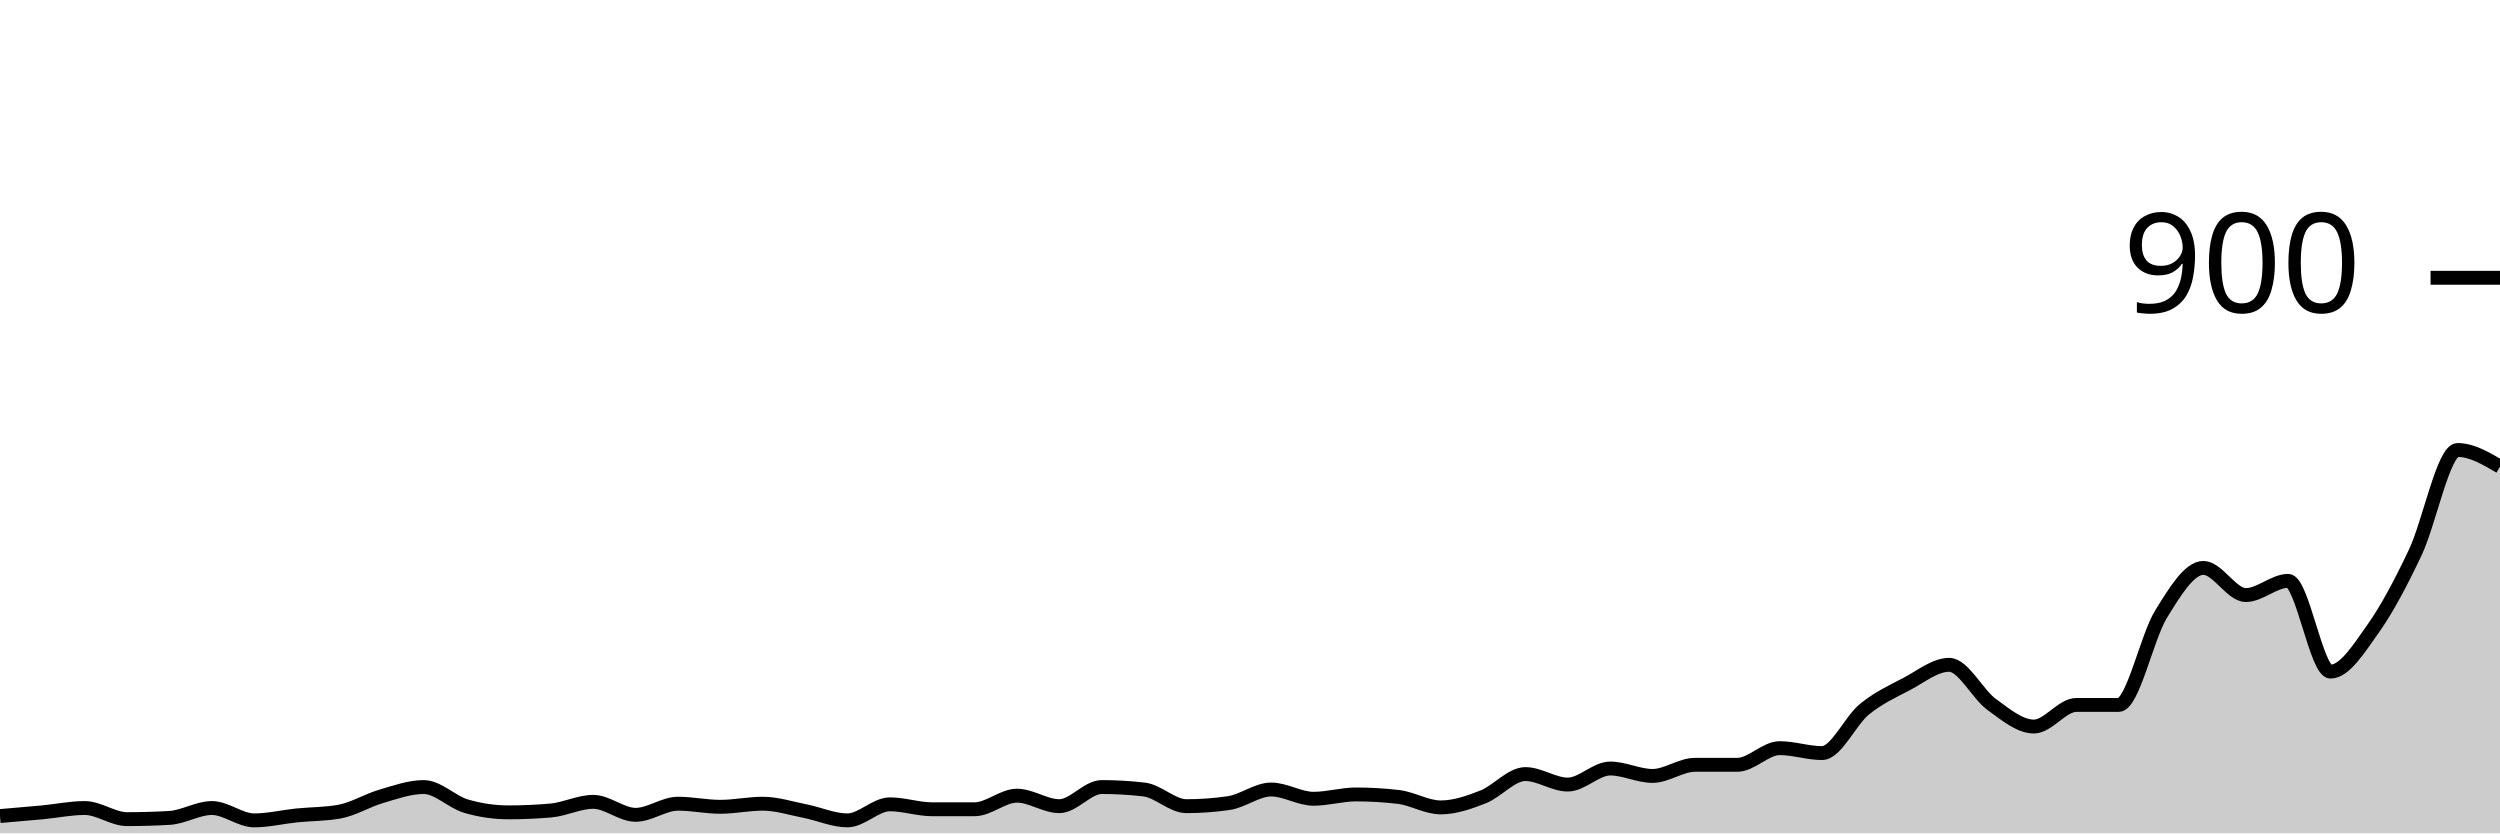
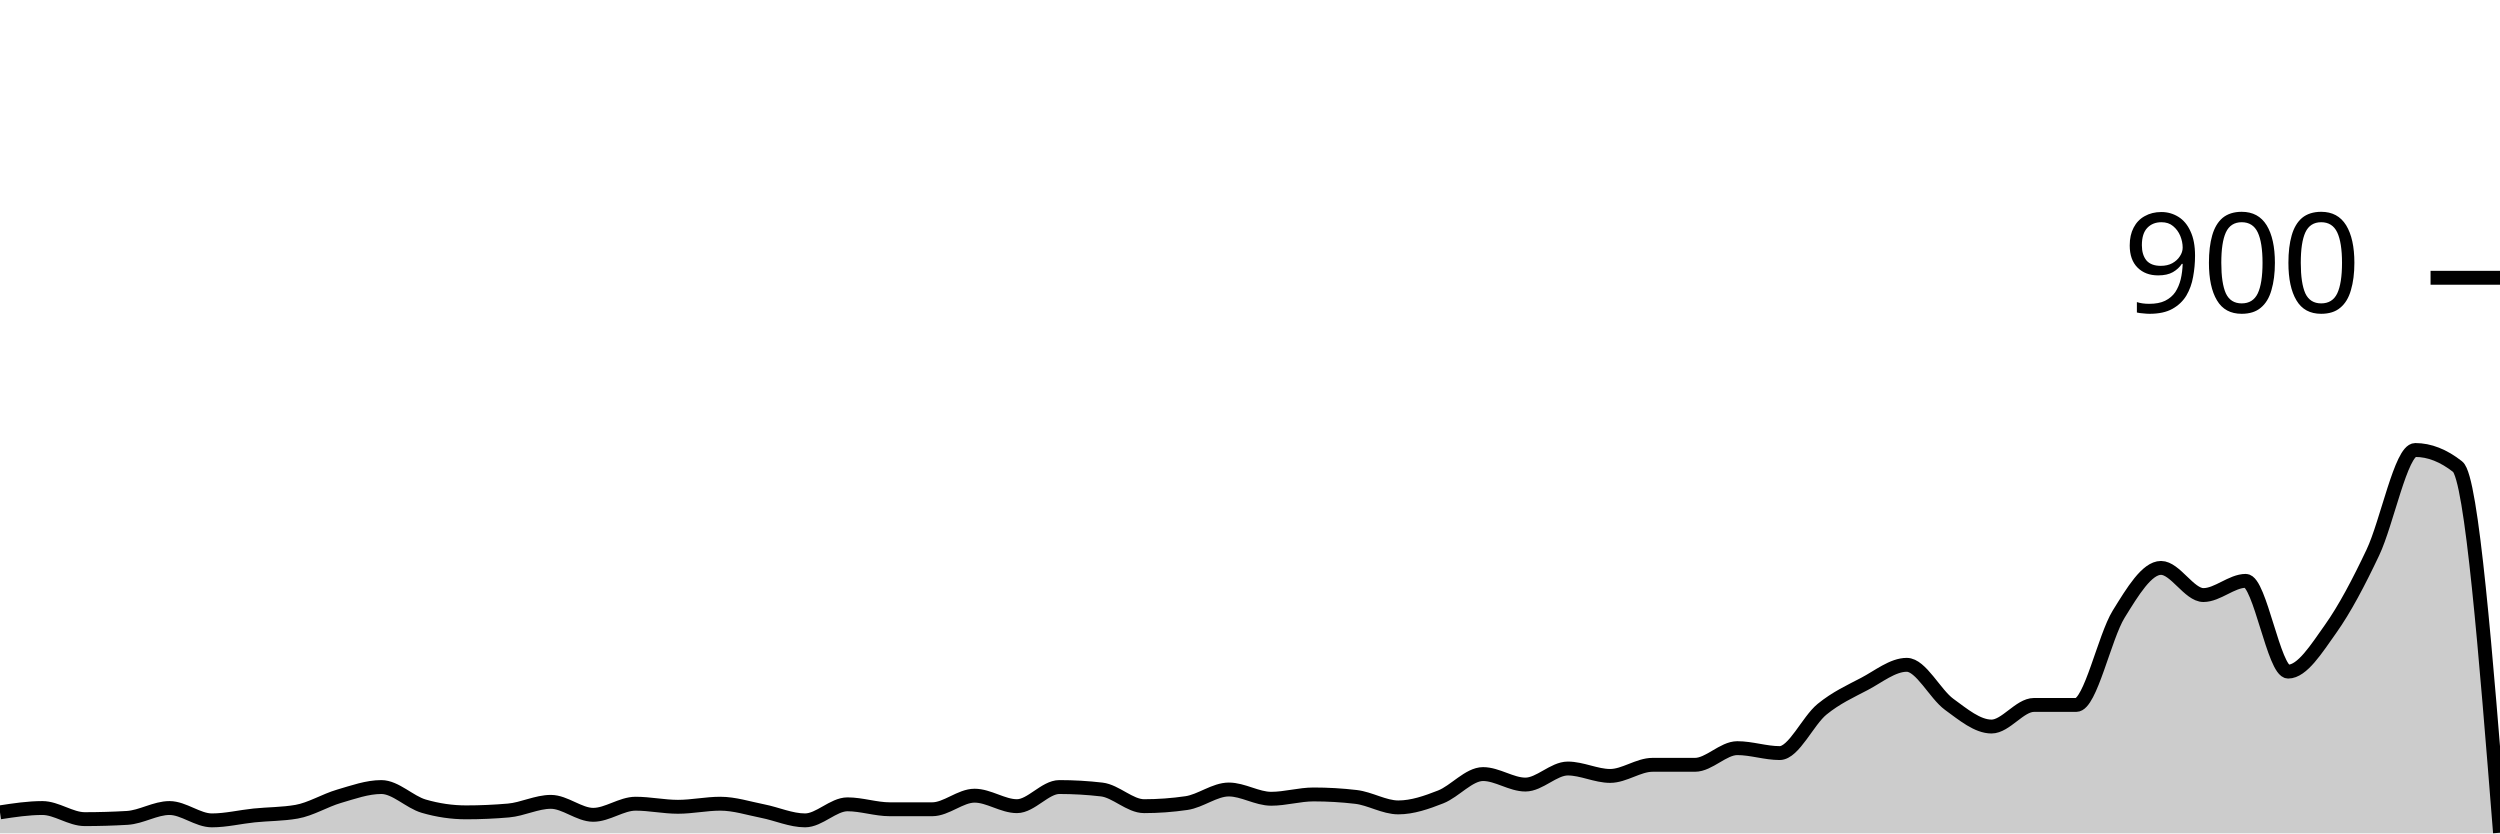
<svg xmlns="http://www.w3.org/2000/svg" viewBox="0 0 180 60">
  <g transform="translate(0,20)">
-     <path class="area" fill="rgba(0, 0, 0, 0.2)" d="M0,38.756C1.017,38.67,2.034,38.585,3.051,38.489C4.068,38.393,5.085,38.178,6.102,38.178C7.119,38.178,8.136,38.978,9.153,38.978C10.169,38.978,11.186,38.948,12.203,38.889C13.22,38.83,14.237,38.178,15.254,38.178C16.271,38.178,17.288,39.067,18.305,39.067C19.322,39.067,20.339,38.815,21.356,38.711C22.373,38.607,23.39,38.622,24.407,38.444C25.424,38.267,26.441,37.63,27.458,37.333C28.475,37.037,29.492,36.667,30.508,36.667C31.525,36.667,32.542,37.748,33.559,38.044C34.576,38.341,35.593,38.489,36.61,38.489C37.627,38.489,38.644,38.444,39.661,38.356C40.678,38.267,41.695,37.733,42.712,37.733C43.729,37.733,44.746,38.667,45.763,38.667C46.78,38.667,47.797,37.867,48.814,37.867C49.831,37.867,50.847,38.089,51.864,38.089C52.881,38.089,53.898,37.867,54.915,37.867C55.932,37.867,56.949,38.2,57.966,38.4C58.983,38.6,60,39.067,61.017,39.067C62.034,39.067,63.051,37.911,64.068,37.911C65.085,37.911,66.102,38.267,67.119,38.267C68.136,38.267,69.153,38.267,70.169,38.267C71.186,38.267,72.203,37.289,73.22,37.289C74.237,37.289,75.254,38.044,76.271,38.044C77.288,38.044,78.305,36.667,79.322,36.667C80.339,36.667,81.356,36.726,82.373,36.844C83.39,36.963,84.407,38.044,85.424,38.044C86.441,38.044,87.458,37.97,88.475,37.822C89.492,37.674,90.508,36.844,91.525,36.844C92.542,36.844,93.559,37.511,94.576,37.511C95.593,37.511,96.61,37.2,97.627,37.2C98.644,37.2,99.661,37.259,100.678,37.378C101.695,37.496,102.712,38.133,103.729,38.133C104.746,38.133,105.763,37.778,106.78,37.378C107.797,36.978,108.814,35.733,109.831,35.733C110.847,35.733,111.864,36.489,112.881,36.489C113.898,36.489,114.915,35.333,115.932,35.333C116.949,35.333,117.966,35.867,118.983,35.867C120,35.867,121.017,35.067,122.034,35.067C123.051,35.067,124.068,35.067,125.085,35.067C126.102,35.067,127.119,33.867,128.136,33.867C129.153,33.867,130.169,34.222,131.186,34.222C132.203,34.222,133.22,31.896,134.237,31.067C135.254,30.237,136.271,29.778,137.288,29.244C138.305,28.711,139.322,27.867,140.339,27.867C141.356,27.867,142.373,29.97,143.39,30.711C144.407,31.452,145.424,32.311,146.441,32.311C147.458,32.311,148.475,30.756,149.492,30.756C150.508,30.756,151.525,30.756,152.542,30.756C153.559,30.756,154.576,25.867,155.593,24.222C156.61,22.578,157.627,20.889,158.644,20.889C159.661,20.889,160.678,22.844,161.695,22.844C162.712,22.844,163.729,21.822,164.746,21.822C165.763,21.822,166.78,28.356,167.797,28.356C168.814,28.356,169.831,26.719,170.847,25.289C171.864,23.859,172.881,21.926,173.898,19.778C174.915,17.63,175.932,12.4,176.949,12.4C177.966,12.4,178.983,13,180,13.6L180,40C178.983,40,177.966,40,176.949,40C175.932,40,174.915,40,173.898,40C172.881,40,171.864,40,170.847,40C169.831,40,168.814,40,167.797,40C166.78,40,165.763,40,164.746,40C163.729,40,162.712,40,161.695,40C160.678,40,159.661,40,158.644,40C157.627,40,156.61,40,155.593,40C154.576,40,153.559,40,152.542,40C151.525,40,150.508,40,149.492,40C148.475,40,147.458,40,146.441,40C145.424,40,144.407,40,143.39,40C142.373,40,141.356,40,140.339,40C139.322,40,138.305,40,137.288,40C136.271,40,135.254,40,134.237,40C133.22,40,132.203,40,131.186,40C130.169,40,129.153,40,128.136,40C127.119,40,126.102,40,125.085,40C124.068,40,123.051,40,122.034,40C121.017,40,120,40,118.983,40C117.966,40,116.949,40,115.932,40C114.915,40,113.898,40,112.881,40C111.864,40,110.847,40,109.831,40C108.814,40,107.797,40,106.78,40C105.763,40,104.746,40,103.729,40C102.712,40,101.695,40,100.678,40C99.661,40,98.644,40,97.627,40C96.61,40,95.593,40,94.576,40C93.559,40,92.542,40,91.525,40C90.508,40,89.492,40,88.475,40C87.458,40,86.441,40,85.424,40C84.407,40,83.39,40,82.373,40C81.356,40,80.339,40,79.322,40C78.305,40,77.288,40,76.271,40C75.254,40,74.237,40,73.22,40C72.203,40,71.186,40,70.169,40C69.153,40,68.136,40,67.119,40C66.102,40,65.085,40,64.068,40C63.051,40,62.034,40,61.017,40C60,40,58.983,40,57.966,40C56.949,40,55.932,40,54.915,40C53.898,40,52.881,40,51.864,40C50.847,40,49.831,40,48.814,40C47.797,40,46.78,40,45.763,40C44.746,40,43.729,40,42.712,40C41.695,40,40.678,40,39.661,40C38.644,40,37.627,40,36.61,40C35.593,40,34.576,40,33.559,40C32.542,40,31.525,40,30.508,40C29.492,40,28.475,40,27.458,40C26.441,40,25.424,40,24.407,40C23.39,40,22.373,40,21.356,40C20.339,40,19.322,40,18.305,40C17.288,40,16.271,40,15.254,40C14.237,40,13.22,40,12.203,40C11.186,40,10.169,40,9.153,40C8.136,40,7.119,40,6.102,40C5.085,40,4.068,40,3.051,40C2.034,40,1.017,40,0,40Z" />
-     <path class="line" stroke="black" fill="none" d="M0,38.756C1.017,38.67,2.034,38.585,3.051,38.489C4.068,38.393,5.085,38.178,6.102,38.178C7.119,38.178,8.136,38.978,9.153,38.978C10.169,38.978,11.186,38.948,12.203,38.889C13.22,38.83,14.237,38.178,15.254,38.178C16.271,38.178,17.288,39.067,18.305,39.067C19.322,39.067,20.339,38.815,21.356,38.711C22.373,38.607,23.39,38.622,24.407,38.444C25.424,38.267,26.441,37.63,27.458,37.333C28.475,37.037,29.492,36.667,30.508,36.667C31.525,36.667,32.542,37.748,33.559,38.044C34.576,38.341,35.593,38.489,36.61,38.489C37.627,38.489,38.644,38.444,39.661,38.356C40.678,38.267,41.695,37.733,42.712,37.733C43.729,37.733,44.746,38.667,45.763,38.667C46.78,38.667,47.797,37.867,48.814,37.867C49.831,37.867,50.847,38.089,51.864,38.089C52.881,38.089,53.898,37.867,54.915,37.867C55.932,37.867,56.949,38.2,57.966,38.4C58.983,38.6,60,39.067,61.017,39.067C62.034,39.067,63.051,37.911,64.068,37.911C65.085,37.911,66.102,38.267,67.119,38.267C68.136,38.267,69.153,38.267,70.169,38.267C71.186,38.267,72.203,37.289,73.22,37.289C74.237,37.289,75.254,38.044,76.271,38.044C77.288,38.044,78.305,36.667,79.322,36.667C80.339,36.667,81.356,36.726,82.373,36.844C83.39,36.963,84.407,38.044,85.424,38.044C86.441,38.044,87.458,37.97,88.475,37.822C89.492,37.674,90.508,36.844,91.525,36.844C92.542,36.844,93.559,37.511,94.576,37.511C95.593,37.511,96.61,37.2,97.627,37.2C98.644,37.2,99.661,37.259,100.678,37.378C101.695,37.496,102.712,38.133,103.729,38.133C104.746,38.133,105.763,37.778,106.78,37.378C107.797,36.978,108.814,35.733,109.831,35.733C110.847,35.733,111.864,36.489,112.881,36.489C113.898,36.489,114.915,35.333,115.932,35.333C116.949,35.333,117.966,35.867,118.983,35.867C120,35.867,121.017,35.067,122.034,35.067C123.051,35.067,124.068,35.067,125.085,35.067C126.102,35.067,127.119,33.867,128.136,33.867C129.153,33.867,130.169,34.222,131.186,34.222C132.203,34.222,133.22,31.896,134.237,31.067C135.254,30.237,136.271,29.778,137.288,29.244C138.305,28.711,139.322,27.867,140.339,27.867C141.356,27.867,142.373,29.97,143.39,30.711C144.407,31.452,145.424,32.311,146.441,32.311C147.458,32.311,148.475,30.756,149.492,30.756C150.508,30.756,151.525,30.756,152.542,30.756C153.559,30.756,154.576,25.867,155.593,24.222C156.61,22.578,157.627,20.889,158.644,20.889C159.661,20.889,160.678,22.844,161.695,22.844C162.712,22.844,163.729,21.822,164.746,21.822C165.763,21.822,166.78,28.356,167.797,28.356C168.814,28.356,169.831,26.719,170.847,25.289C171.864,23.859,172.881,21.926,173.898,19.778C174.915,17.63,175.932,12.4,176.949,12.4C177.966,12.4,178.983,13,180,13.6" />
+     <path class="area" fill="rgba(0, 0, 0, 0.2)" d="M0,38.489C1.017,38.333,2.034,38.178,3.051,38.178C4.068,38.178,5.085,38.978,6.102,38.978C7.119,38.978,8.136,38.948,9.153,38.889C10.169,38.83,11.186,38.178,12.203,38.178C13.22,38.178,14.237,39.067,15.254,39.067C16.271,39.067,17.288,38.815,18.305,38.711C19.322,38.607,20.339,38.622,21.356,38.444C22.373,38.267,23.39,37.63,24.407,37.333C25.424,37.037,26.441,36.667,27.458,36.667C28.475,36.667,29.492,37.748,30.508,38.044C31.525,38.341,32.542,38.489,33.559,38.489C34.576,38.489,35.593,38.444,36.61,38.356C37.627,38.267,38.644,37.733,39.661,37.733C40.678,37.733,41.695,38.667,42.712,38.667C43.729,38.667,44.746,37.867,45.763,37.867C46.78,37.867,47.797,38.089,48.814,38.089C49.831,38.089,50.847,37.867,51.864,37.867C52.881,37.867,53.898,38.2,54.915,38.4C55.932,38.6,56.949,39.067,57.966,39.067C58.983,39.067,60,37.911,61.017,37.911C62.034,37.911,63.051,38.267,64.068,38.267C65.085,38.267,66.102,38.267,67.119,38.267C68.136,38.267,69.153,37.289,70.169,37.289C71.186,37.289,72.203,38.044,73.22,38.044C74.237,38.044,75.254,36.667,76.271,36.667C77.288,36.667,78.305,36.726,79.322,36.844C80.339,36.963,81.356,38.044,82.373,38.044C83.39,38.044,84.407,37.97,85.424,37.822C86.441,37.674,87.458,36.844,88.475,36.844C89.492,36.844,90.508,37.511,91.525,37.511C92.542,37.511,93.559,37.2,94.576,37.2C95.593,37.2,96.61,37.259,97.627,37.378C98.644,37.496,99.661,38.133,100.678,38.133C101.695,38.133,102.712,37.778,103.729,37.378C104.746,36.978,105.763,35.733,106.78,35.733C107.797,35.733,108.814,36.489,109.831,36.489C110.847,36.489,111.864,35.333,112.881,35.333C113.898,35.333,114.915,35.867,115.932,35.867C116.949,35.867,117.966,35.067,118.983,35.067C120,35.067,121.017,35.067,122.034,35.067C123.051,35.067,124.068,33.867,125.085,33.867C126.102,33.867,127.119,34.222,128.136,34.222C129.153,34.222,130.169,31.896,131.186,31.067C132.203,30.237,133.22,29.778,134.237,29.244C135.254,28.711,136.271,27.867,137.288,27.867C138.305,27.867,139.322,29.97,140.339,30.711C141.356,31.452,142.373,32.311,143.39,32.311C144.407,32.311,145.424,30.756,146.441,30.756C147.458,30.756,148.475,30.756,149.492,30.756C150.508,30.756,151.525,25.867,152.542,24.222C153.559,22.578,154.576,20.889,155.593,20.889C156.61,20.889,157.627,22.844,158.644,22.844C159.661,22.844,160.678,21.822,161.695,21.822C162.712,21.822,163.729,28.356,164.746,28.356C165.763,28.356,166.78,26.719,167.797,25.289C168.814,23.859,169.831,21.926,170.847,19.778C171.864,17.63,172.881,12.4,173.898,12.4C174.915,12.4,175.932,12.8,176.949,13.6C177.966,14.4,178.983,27.178,180,39.956L180,40C178.983,40,177.966,40,176.949,40C175.932,40,174.915,40,173.898,40C172.881,40,171.864,40,170.847,40C169.831,40,168.814,40,167.797,40C166.78,40,165.763,40,164.746,40C163.729,40,162.712,40,161.695,40C160.678,40,159.661,40,158.644,40C157.627,40,156.61,40,155.593,40C154.576,40,153.559,40,152.542,40C151.525,40,150.508,40,149.492,40C148.475,40,147.458,40,146.441,40C145.424,40,144.407,40,143.39,40C142.373,40,141.356,40,140.339,40C139.322,40,138.305,40,137.288,40C136.271,40,135.254,40,134.237,40C133.22,40,132.203,40,131.186,40C130.169,40,129.153,40,128.136,40C127.119,40,126.102,40,125.085,40C124.068,40,123.051,40,122.034,40C121.017,40,120,40,118.983,40C117.966,40,116.949,40,115.932,40C114.915,40,113.898,40,112.881,40C111.864,40,110.847,40,109.831,40C108.814,40,107.797,40,106.78,40C105.763,40,104.746,40,103.729,40C102.712,40,101.695,40,100.678,40C99.661,40,98.644,40,97.627,40C96.61,40,95.593,40,94.576,40C93.559,40,92.542,40,91.525,40C90.508,40,89.492,40,88.475,40C87.458,40,86.441,40,85.424,40C84.407,40,83.39,40,82.373,40C81.356,40,80.339,40,79.322,40C78.305,40,77.288,40,76.271,40C75.254,40,74.237,40,73.22,40C72.203,40,71.186,40,70.169,40C69.153,40,68.136,40,67.119,40C66.102,40,65.085,40,64.068,40C63.051,40,62.034,40,61.017,40C60,40,58.983,40,57.966,40C56.949,40,55.932,40,54.915,40C53.898,40,52.881,40,51.864,40C50.847,40,49.831,40,48.814,40C47.797,40,46.78,40,45.763,40C44.746,40,43.729,40,42.712,40C41.695,40,40.678,40,39.661,40C38.644,40,37.627,40,36.61,40C35.593,40,34.576,40,33.559,40C32.542,40,31.525,40,30.508,40C29.492,40,28.475,40,27.458,40C26.441,40,25.424,40,24.407,40C23.39,40,22.373,40,21.356,40C20.339,40,19.322,40,18.305,40C17.288,40,16.271,40,15.254,40C14.237,40,13.22,40,12.203,40C11.186,40,10.169,40,9.153,40C8.136,40,7.119,40,6.102,40C5.085,40,4.068,40,3.051,40C2.034,40,1.017,40,0,40Z" />
+     <path class="line" stroke="black" fill="none" d="M0,38.489C1.017,38.333,2.034,38.178,3.051,38.178C4.068,38.178,5.085,38.978,6.102,38.978C7.119,38.978,8.136,38.948,9.153,38.889C10.169,38.83,11.186,38.178,12.203,38.178C13.22,38.178,14.237,39.067,15.254,39.067C16.271,39.067,17.288,38.815,18.305,38.711C19.322,38.607,20.339,38.622,21.356,38.444C22.373,38.267,23.39,37.63,24.407,37.333C25.424,37.037,26.441,36.667,27.458,36.667C28.475,36.667,29.492,37.748,30.508,38.044C31.525,38.341,32.542,38.489,33.559,38.489C34.576,38.489,35.593,38.444,36.61,38.356C37.627,38.267,38.644,37.733,39.661,37.733C40.678,37.733,41.695,38.667,42.712,38.667C43.729,38.667,44.746,37.867,45.763,37.867C46.78,37.867,47.797,38.089,48.814,38.089C49.831,38.089,50.847,37.867,51.864,37.867C52.881,37.867,53.898,38.2,54.915,38.4C55.932,38.6,56.949,39.067,57.966,39.067C58.983,39.067,60,37.911,61.017,37.911C62.034,37.911,63.051,38.267,64.068,38.267C65.085,38.267,66.102,38.267,67.119,38.267C68.136,38.267,69.153,37.289,70.169,37.289C71.186,37.289,72.203,38.044,73.22,38.044C74.237,38.044,75.254,36.667,76.271,36.667C77.288,36.667,78.305,36.726,79.322,36.844C80.339,36.963,81.356,38.044,82.373,38.044C83.39,38.044,84.407,37.97,85.424,37.822C86.441,37.674,87.458,36.844,88.475,36.844C89.492,36.844,90.508,37.511,91.525,37.511C92.542,37.511,93.559,37.2,94.576,37.2C95.593,37.2,96.61,37.259,97.627,37.378C98.644,37.496,99.661,38.133,100.678,38.133C101.695,38.133,102.712,37.778,103.729,37.378C104.746,36.978,105.763,35.733,106.78,35.733C107.797,35.733,108.814,36.489,109.831,36.489C110.847,36.489,111.864,35.333,112.881,35.333C113.898,35.333,114.915,35.867,115.932,35.867C116.949,35.867,117.966,35.067,118.983,35.067C120,35.067,121.017,35.067,122.034,35.067C123.051,35.067,124.068,33.867,125.085,33.867C126.102,33.867,127.119,34.222,128.136,34.222C129.153,34.222,130.169,31.896,131.186,31.067C132.203,30.237,133.22,29.778,134.237,29.244C135.254,28.711,136.271,27.867,137.288,27.867C138.305,27.867,139.322,29.97,140.339,30.711C141.356,31.452,142.373,32.311,143.39,32.311C144.407,32.311,145.424,30.756,146.441,30.756C147.458,30.756,148.475,30.756,149.492,30.756C150.508,30.756,151.525,25.867,152.542,24.222C153.559,22.578,154.576,20.889,155.593,20.889C156.61,20.889,157.627,22.844,158.644,22.844C159.661,22.844,160.678,21.822,161.695,21.822C162.712,21.822,163.729,28.356,164.746,28.356C165.763,28.356,166.78,26.719,167.797,25.289C168.814,23.859,169.831,21.926,170.847,19.778C171.864,17.63,172.881,12.4,173.898,12.4C174.915,12.4,175.932,12.8,176.949,13.6C177.966,14.4,178.983,27.178,180,39.956" />
    <path class="axis-ceiling" stroke-width="1" stroke="black" fill="none" d="M175,0L180,0" />
    <text class="axis-ceiling-label" font-family="sans-serif" text-anchor="end" font-size="10px" x="170" y="2.5">900</text>
  </g>
</svg>
